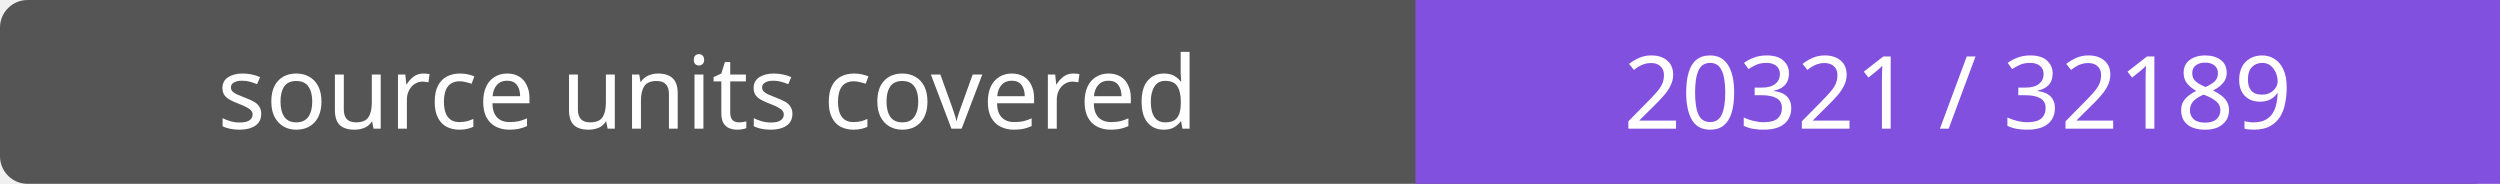
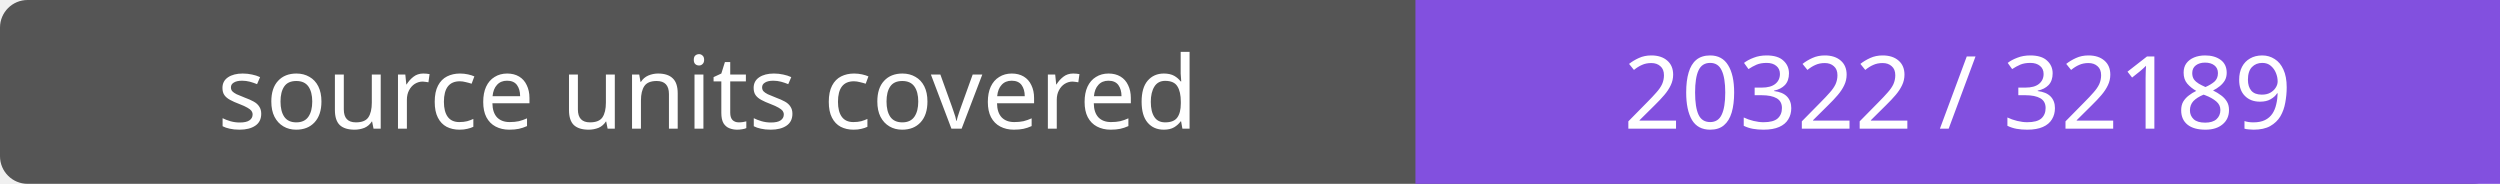
- <svg xmlns="http://www.w3.org/2000/svg" width="272" height="20" role="img" aria-label="source units covered: 20321 / 32189">
+ <svg xmlns="http://www.w3.org/2000/svg" width="272" height="20" role="img" aria-label="source units covered: 20322 / 32189">
  <rect width="272" height="20" rx="3" fill="#555" />
  <path fill="#8250df" d="M154 0h118v20H154z" />
  <g fill="#fff" text-anchor="middle" font-family="Verdana,sans-serif" font-size="11">
    <text x="77.0" y="14">source units covered</text>
-     <text x="213.0" y="14">20321 / 32189</text>
+     <text x="213.0" y="14">20322 / 32189</text>
  </g>
</svg>
